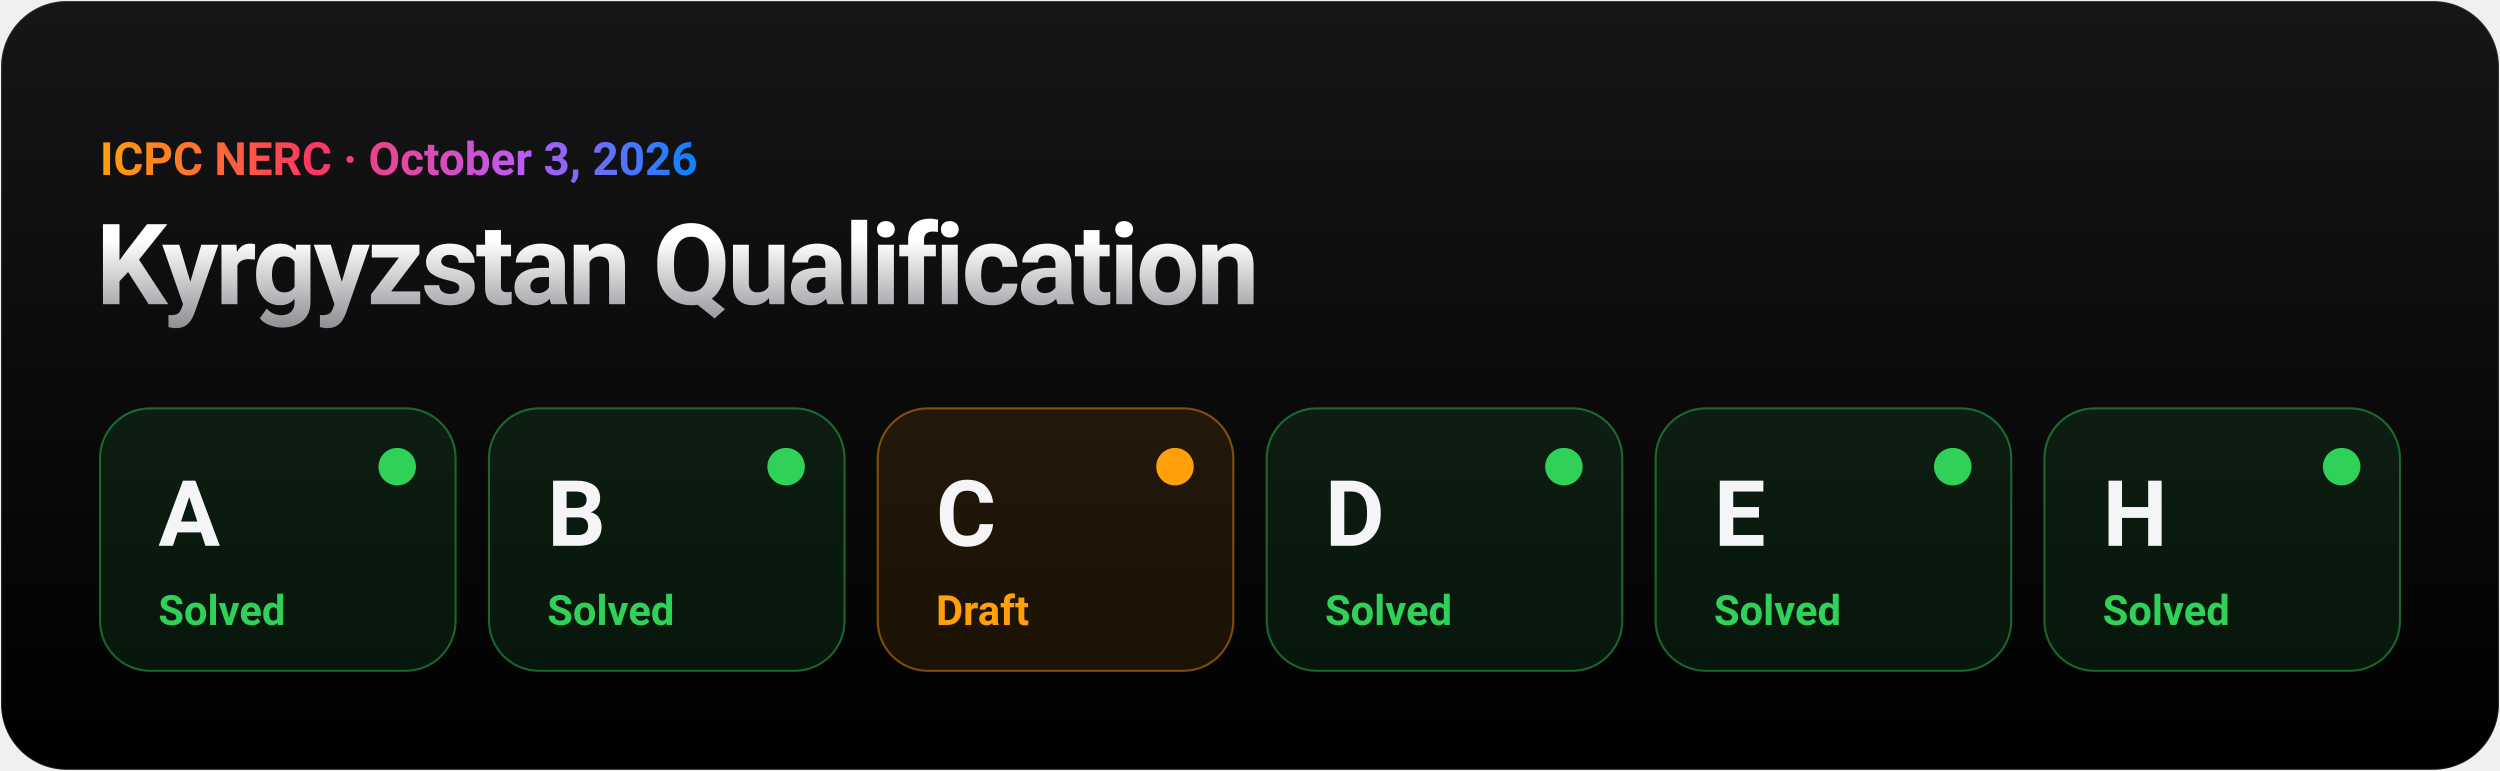
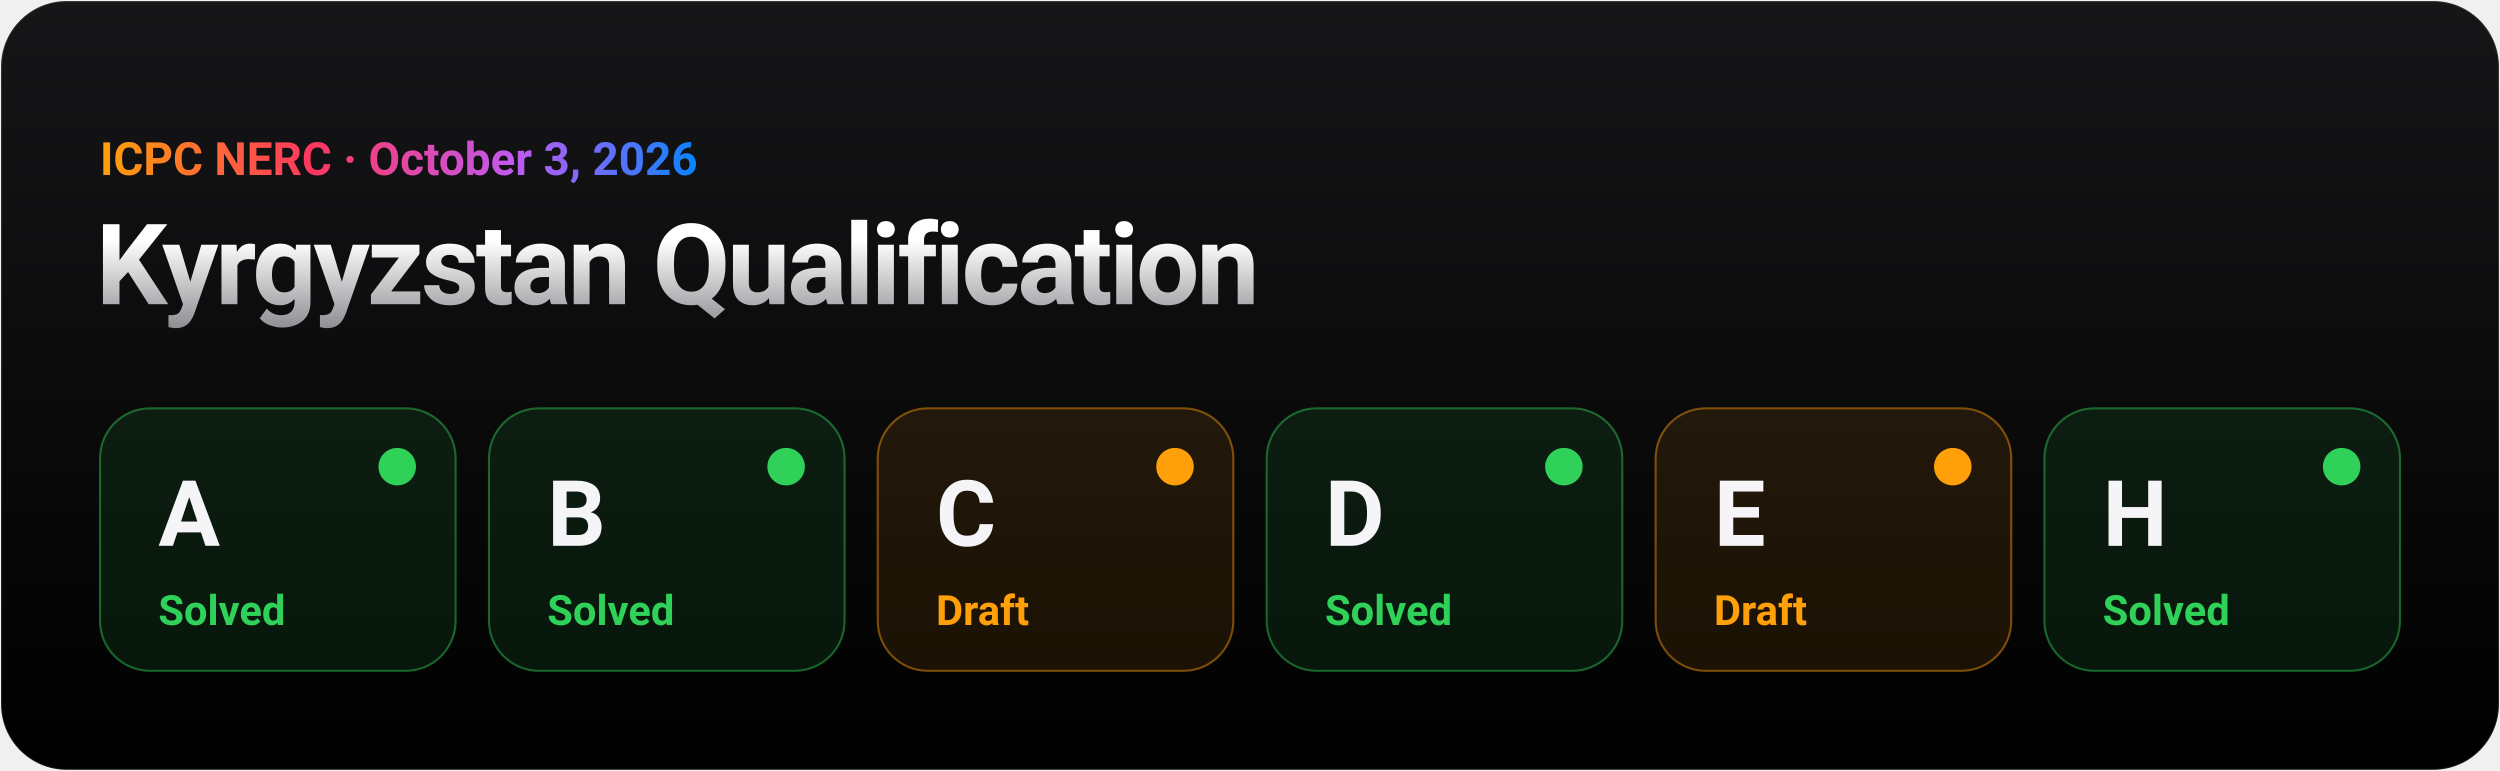
- <svg xmlns="http://www.w3.org/2000/svg" width="1200" height="370" viewBox="0 0 1200 370" role="img" aria-label="ICPC NERC Kyrgyzstan Qualification, October 3, 2026: A — solved; B — solved; C — draft; D — solved; E — solved; H — solved">
+ <svg xmlns="http://www.w3.org/2000/svg" width="1200" height="370" viewBox="0 0 1200 370" role="img" aria-label="ICPC NERC Kyrgyzstan Qualification, October 3, 2026: A — solved; B — solved; C — draft; D — solved; E — draft; H — solved">
  <defs>
    <linearGradient id="tile" x1="0" y1="0" x2="0" y2="1">
      <stop offset="0" stop-color="#161618" />
      <stop offset="1" stop-color="#000000" />
    </linearGradient>
    <linearGradient id="titanium" x1="0" y1="0" x2="0" y2="1">
      <stop offset="0.2" stop-color="#ffffff" />
      <stop offset="1" stop-color="#8e8e93" />
    </linearGradient>
    <linearGradient id="ai" x1="0" y1="0" x2="1" y2="0">
      <stop offset="0" stop-color="#ff9f0a" />
      <stop offset="0.35" stop-color="#ff375f" />
      <stop offset="0.7" stop-color="#bf5af2" />
      <stop offset="1" stop-color="#0a84ff" />
    </linearGradient>
  </defs>
  <g font-family="-apple-system, BlinkMacSystemFont, 'SF Pro Display', 'Segoe UI', Roboto, Helvetica, Arial, sans-serif">
    <rect x="0.5" y="0.5" width="1199" height="369" rx="31.5" fill="url(#tile)" stroke="#ffffff" stroke-opacity="0.1" />
    <g font-weight="600">
      <text x="48" y="84" font-size="22" fill="url(#ai)">ICPC NERC · October 3, 2026</text>
      <text x="46" y="146" font-size="54" font-weight="700" letter-spacing="-1.5" fill="url(#titanium)">Kyrgyzstan Qualification</text>
      <g>
        <animate attributeName="opacity" values="0;0;1" keyTimes="0;0.00;1" dur="0.5s" fill="freeze" />
        <rect x="48.0" y="196" width="170.7" height="126" rx="24" fill="#30d158" fill-opacity="0.1" stroke="#30d158" stroke-opacity="0.45" />
        <text x="76.0" y="262" font-size="44" font-weight="700" fill="#f5f5f7">A</text>
        <circle cx="190.667" cy="224" r="9" fill="#30d158" />
        <text x="76.0" y="300" font-size="20" fill="#30d158">Solved</text>
      </g>
      <g>
        <animate attributeName="opacity" values="0;0;1" keyTimes="0;0.17;1" dur="0.6s" fill="freeze" />
        <rect x="234.7" y="196" width="170.7" height="126" rx="24" fill="#30d158" fill-opacity="0.1" stroke="#30d158" stroke-opacity="0.45" />
        <text x="262.7" y="262" font-size="44" font-weight="700" fill="#f5f5f7">B</text>
        <circle cx="377.333" cy="224" r="9" fill="#30d158" />
        <text x="262.7" y="300" font-size="20" fill="#30d158">Solved</text>
      </g>
      <g>
        <animate attributeName="opacity" values="0;0;1" keyTimes="0;0.29;1" dur="0.7s" fill="freeze" />
        <rect x="421.3" y="196" width="170.7" height="126" rx="24" fill="#ff9f0a" fill-opacity="0.1" stroke="#ff9f0a" stroke-opacity="0.45" />
        <text x="449.3" y="262" font-size="44" font-weight="700" fill="#f5f5f7">C</text>
        <circle cx="564.0" cy="224" r="9" fill="#ff9f0a" />
        <text x="449.3" y="300" font-size="20" fill="#ff9f0a">Draft</text>
      </g>
      <g>
        <animate attributeName="opacity" values="0;0;1" keyTimes="0;0.38;1" dur="0.8s" fill="freeze" />
        <rect x="608.0" y="196" width="170.7" height="126" rx="24" fill="#30d158" fill-opacity="0.1" stroke="#30d158" stroke-opacity="0.45" />
        <text x="636.0" y="262" font-size="44" font-weight="700" fill="#f5f5f7">D</text>
        <circle cx="750.667" cy="224" r="9" fill="#30d158" />
        <text x="636.0" y="300" font-size="20" fill="#30d158">Solved</text>
      </g>
      <g>
        <animate attributeName="opacity" values="0;0;1" keyTimes="0;0.44;1" dur="0.9s" fill="freeze" />
-         <rect x="794.7" y="196" width="170.7" height="126" rx="24" fill="#30d158" fill-opacity="0.1" stroke="#30d158" stroke-opacity="0.45" />
+         <rect x="794.7" y="196" width="170.7" height="126" rx="24" fill="#ff9f0a" fill-opacity="0.1" stroke="#ff9f0a" stroke-opacity="0.45" />
        <text x="822.7" y="262" font-size="44" font-weight="700" fill="#f5f5f7">E</text>
-         <circle cx="937.333" cy="224" r="9" fill="#30d158" />
-         <text x="822.7" y="300" font-size="20" fill="#30d158">Solved</text>
+         <circle cx="937.333" cy="224" r="9" fill="#ff9f0a" />
+         <text x="822.7" y="300" font-size="20" fill="#ff9f0a">Draft</text>
      </g>
      <g>
        <animate attributeName="opacity" values="0;0;1" keyTimes="0;0.50;1" dur="1.0s" fill="freeze" />
        <rect x="981.3" y="196" width="170.7" height="126" rx="24" fill="#30d158" fill-opacity="0.1" stroke="#30d158" stroke-opacity="0.45" />
        <text x="1009.3" y="262" font-size="44" font-weight="700" fill="#f5f5f7">H</text>
        <circle cx="1124.0" cy="224" r="9" fill="#30d158" />
        <text x="1009.3" y="300" font-size="20" fill="#30d158">Solved</text>
      </g>
    </g>
  </g>
</svg>
